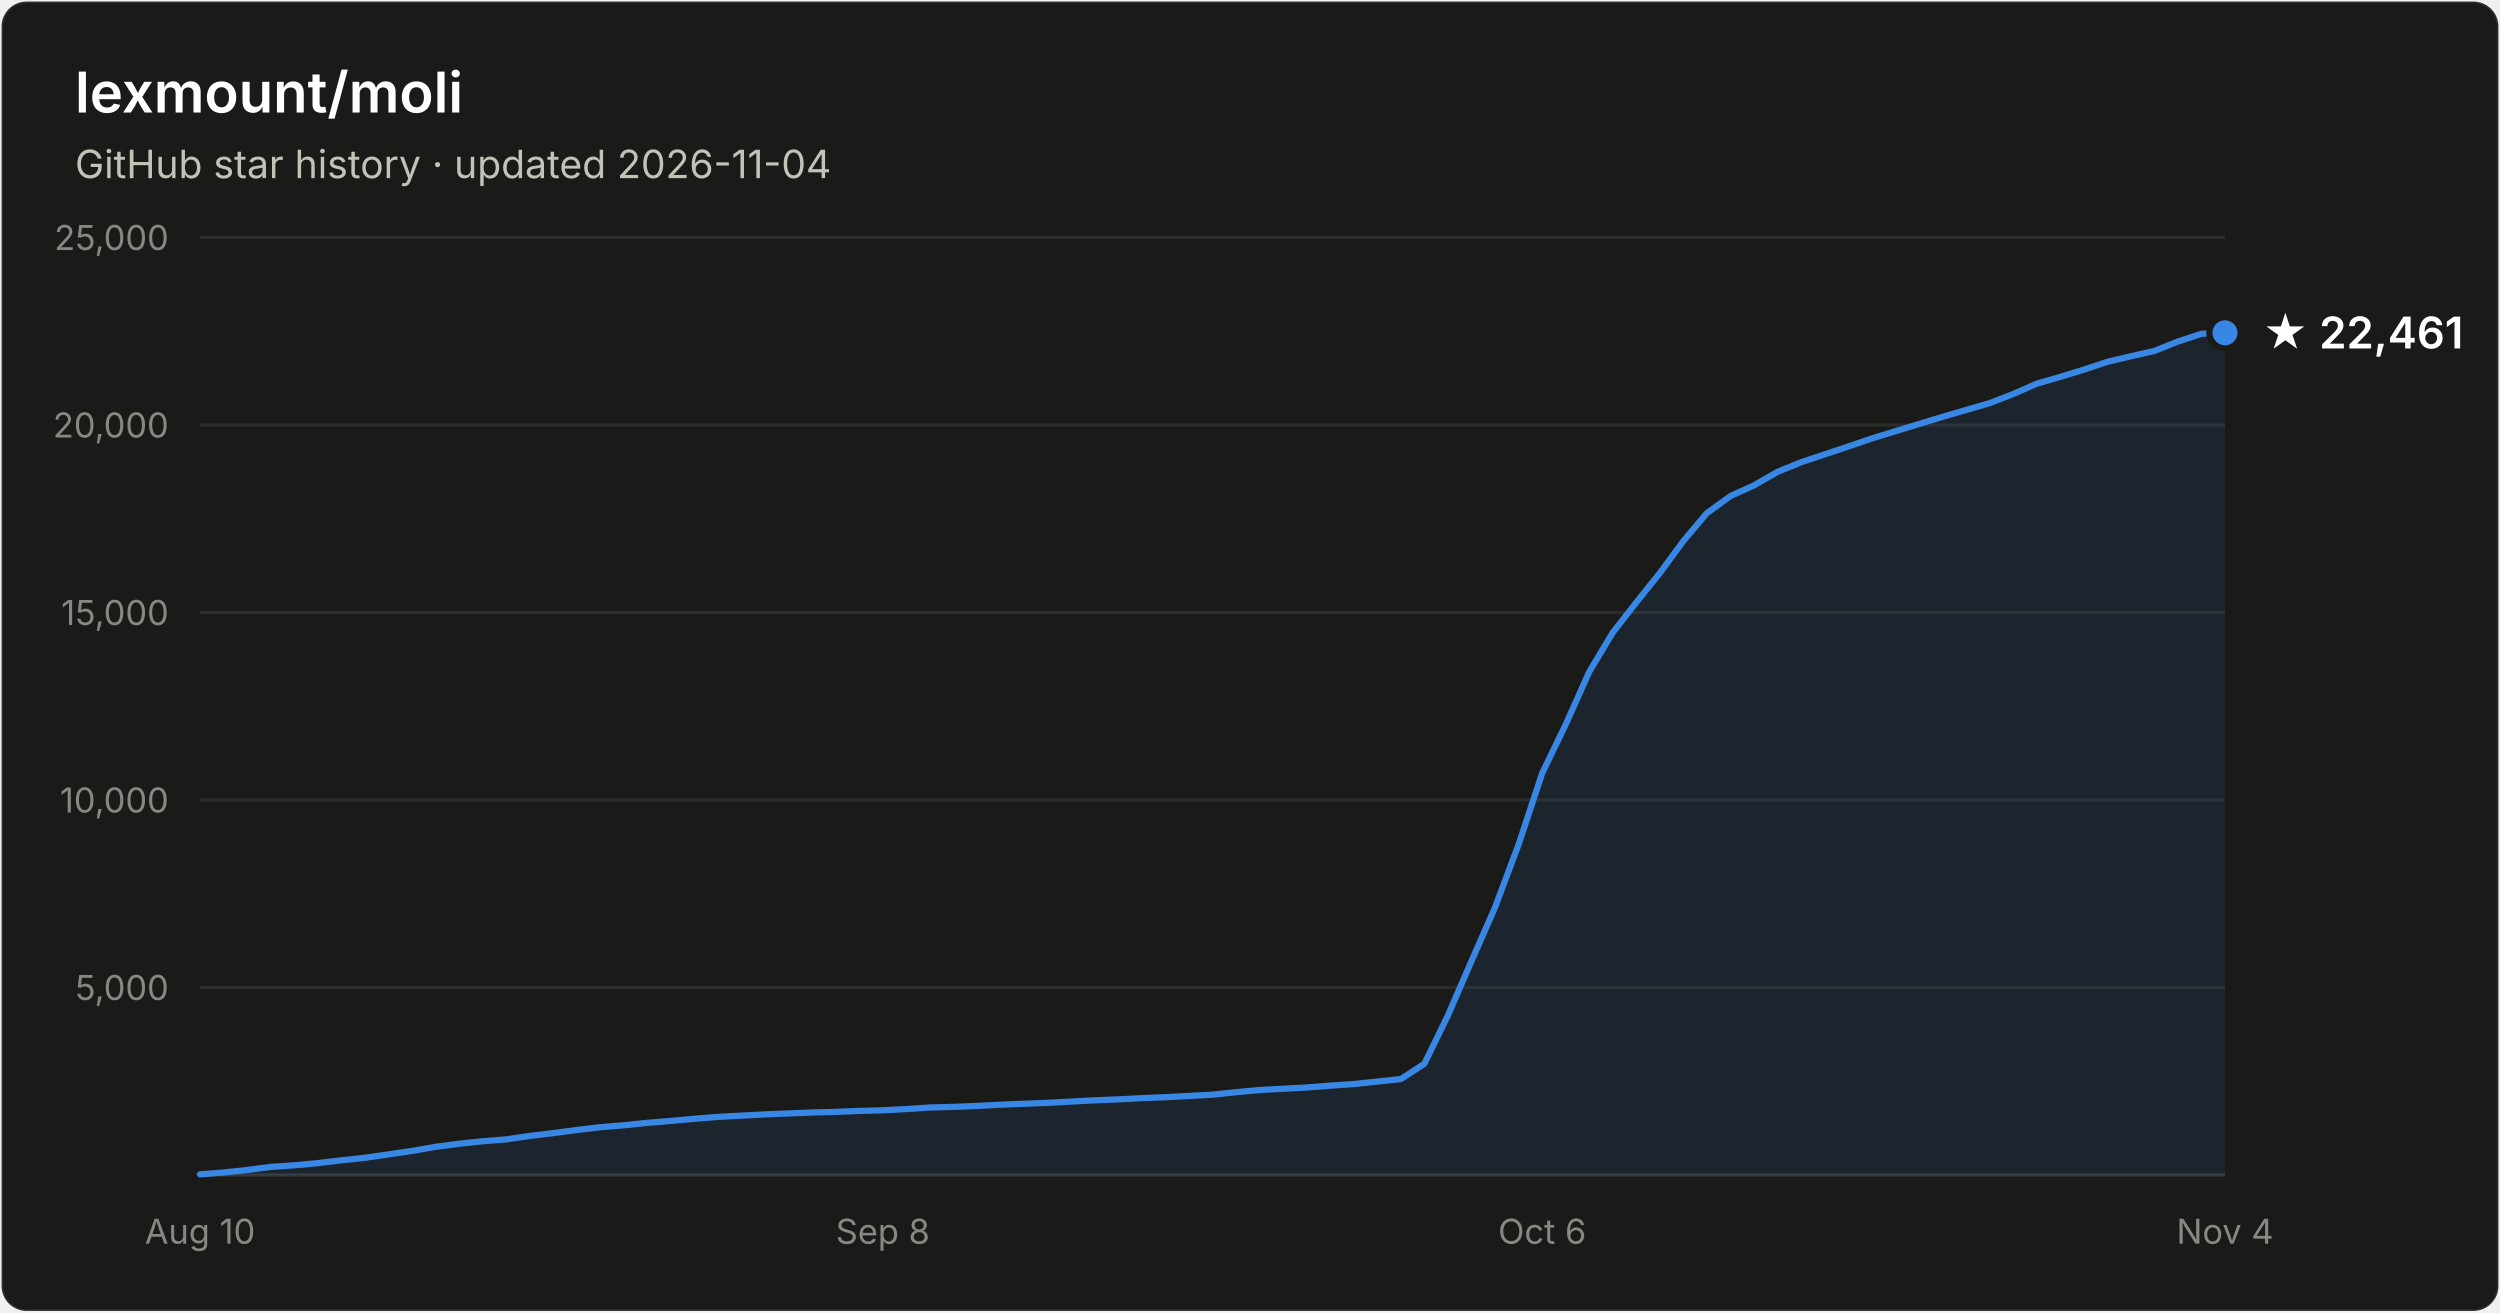
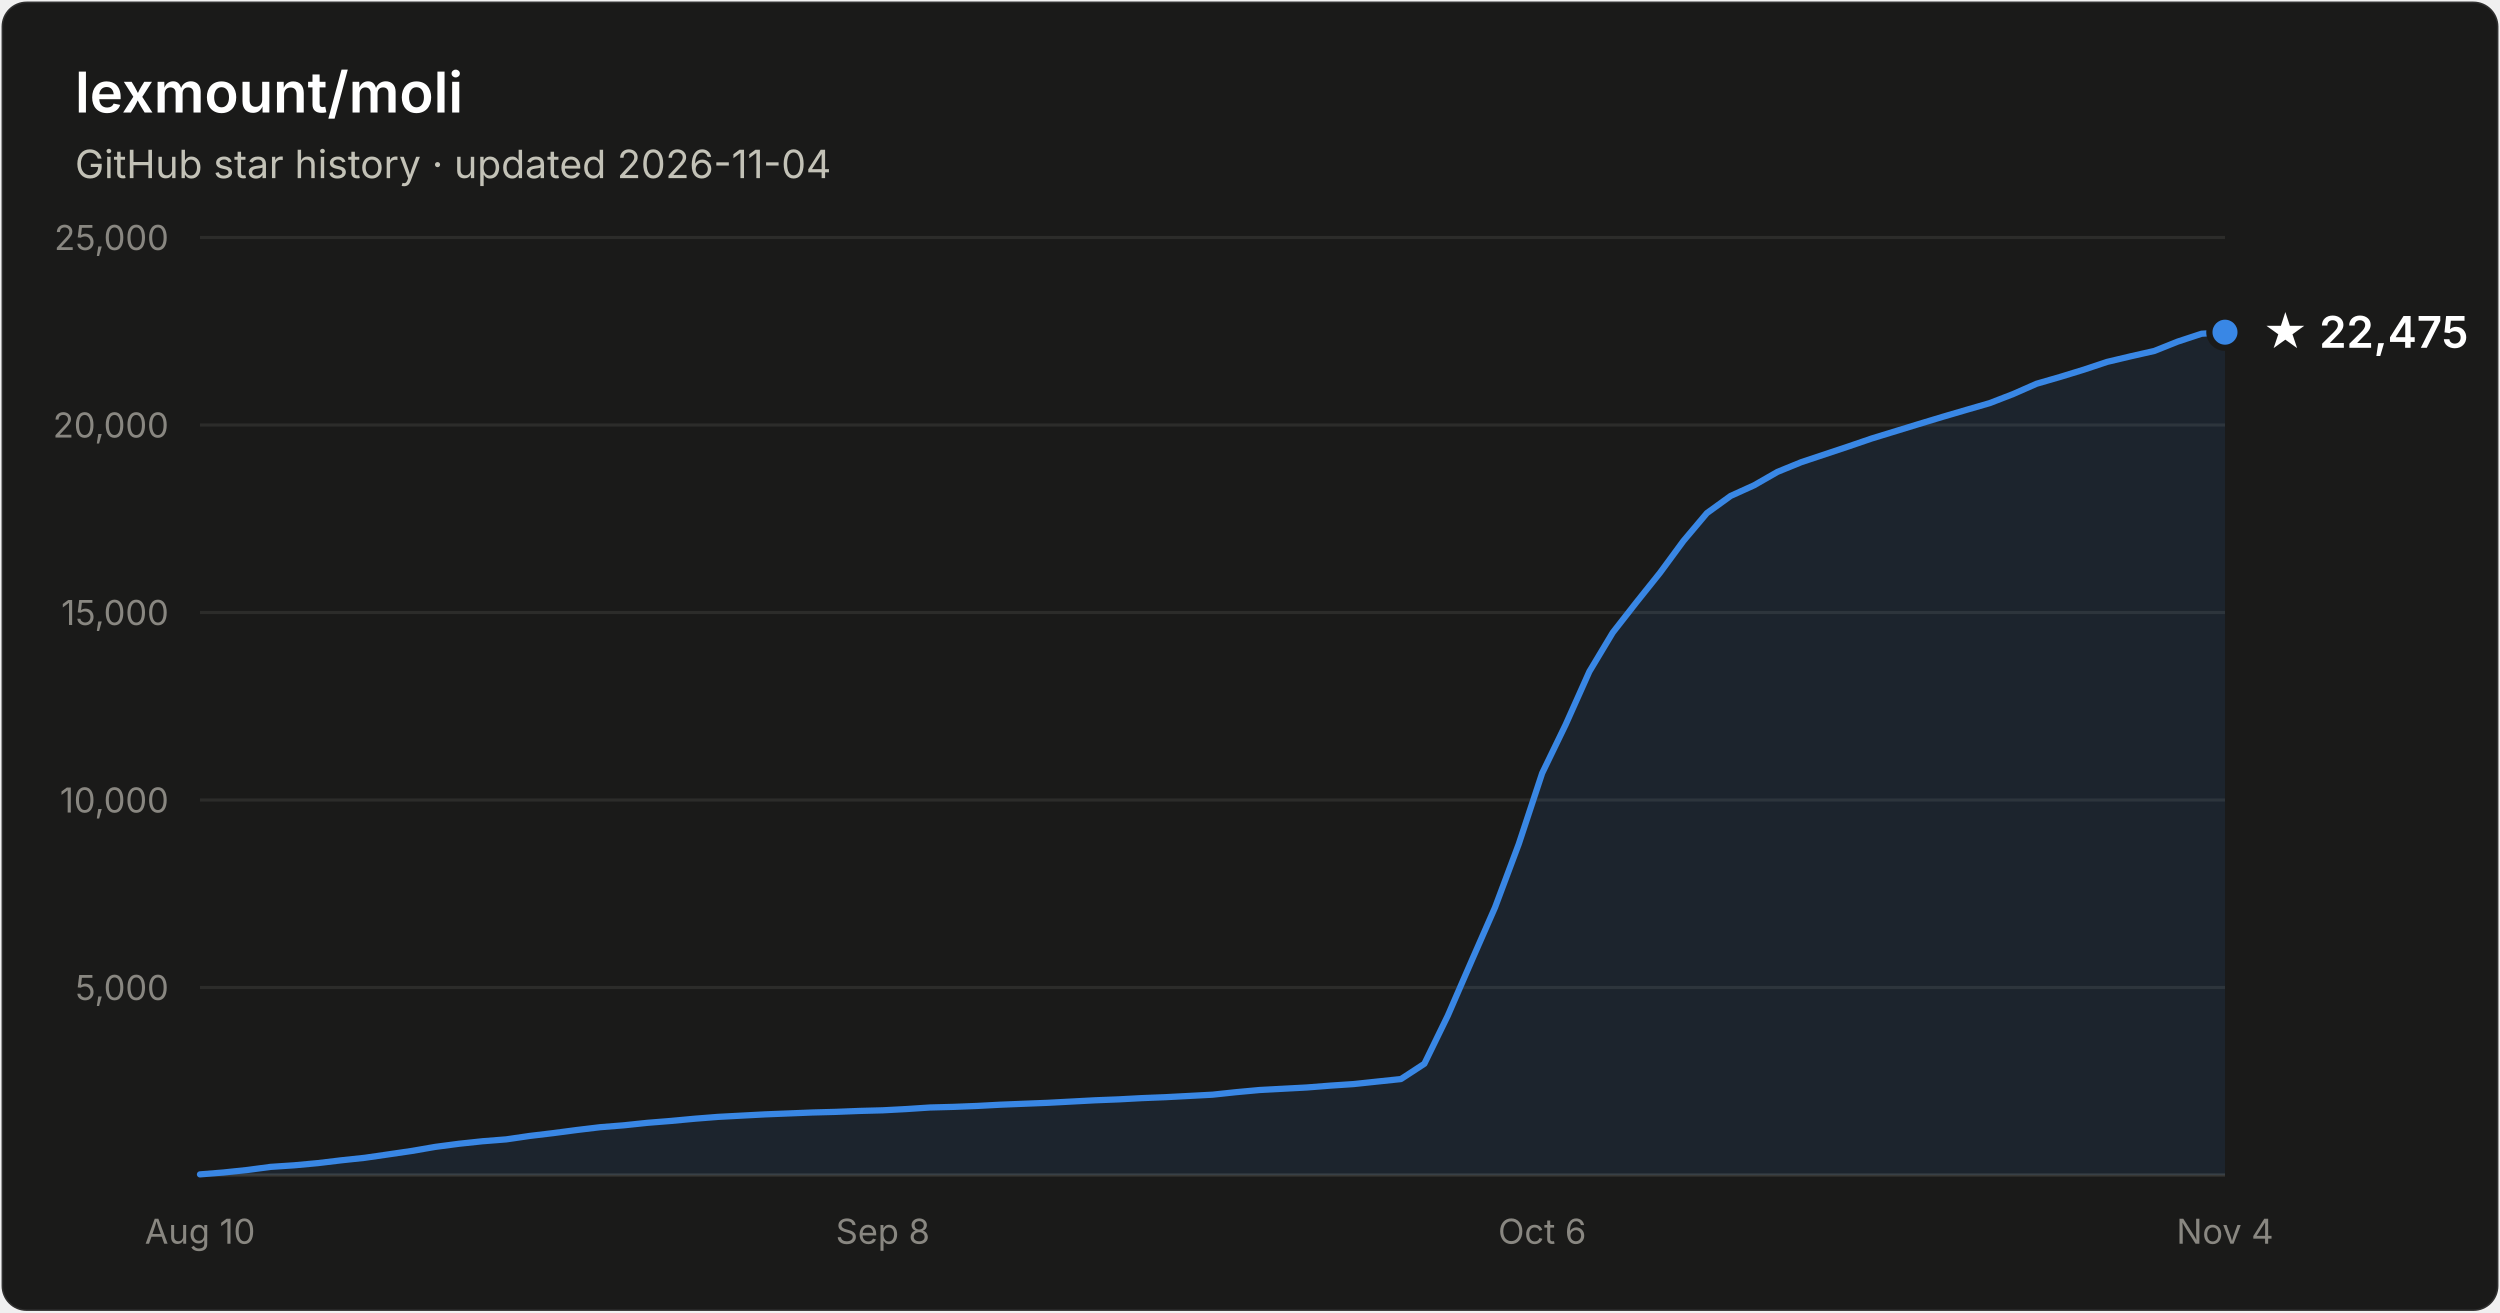
- <svg xmlns="http://www.w3.org/2000/svg" width="800" height="420" viewBox="0 0 800 420" font-family="system-ui, -apple-system, Segoe UI, sans-serif" role="img" aria-label="Star history of lexmount/moli: 22,461 stars as of 2026-11-04">
+ <svg xmlns="http://www.w3.org/2000/svg" width="800" height="420" viewBox="0 0 800 420" font-family="system-ui, -apple-system, Segoe UI, sans-serif" role="img" aria-label="Star history of lexmount/moli: 22,475 stars as of 2026-11-04">
  <rect x="0.5" y="0.5" width="799" height="419" rx="8" fill="#1a1a19" stroke="rgba(255,255,255,0.10)" />
  <text x="24" y="36" fill="#ffffff" font-size="18" font-weight="600">lexmount/moli</text>
  <text x="24" y="57" fill="#c3c2b7" font-size="12.5">GitHub star history · updated 2026-11-04</text>
  <line x1="64" y1="316.0" x2="712" y2="316.0" stroke="#2c2c2a" stroke-width="1" />
  <text x="54" y="320.0" text-anchor="end" fill="#898781" font-size="11" style="font-variant-numeric:tabular-nums">5,000</text>
  <line x1="64" y1="256.0" x2="712" y2="256.0" stroke="#2c2c2a" stroke-width="1" />
  <text x="54" y="260.0" text-anchor="end" fill="#898781" font-size="11" style="font-variant-numeric:tabular-nums">10,000</text>
  <line x1="64" y1="196.0" x2="712" y2="196.0" stroke="#2c2c2a" stroke-width="1" />
  <text x="54" y="200.0" text-anchor="end" fill="#898781" font-size="11" style="font-variant-numeric:tabular-nums">15,000</text>
  <line x1="64" y1="136.0" x2="712" y2="136.0" stroke="#2c2c2a" stroke-width="1" />
  <text x="54" y="140.0" text-anchor="end" fill="#898781" font-size="11" style="font-variant-numeric:tabular-nums">20,000</text>
  <line x1="64" y1="76.0" x2="712" y2="76.0" stroke="#2c2c2a" stroke-width="1" />
  <text x="54" y="80.0" text-anchor="end" fill="#898781" font-size="11" style="font-variant-numeric:tabular-nums">25,000</text>
  <line x1="64" y1="376" x2="712" y2="376" stroke="#383835" stroke-width="1" />
  <text x="64.0" y="398" text-anchor="middle" fill="#898781" font-size="11" style="font-variant-numeric:tabular-nums">Aug 10</text>
  <text x="282.5" y="398" text-anchor="middle" fill="#898781" font-size="11" style="font-variant-numeric:tabular-nums">Sep 8</text>
  <text x="493.5" y="398" text-anchor="middle" fill="#898781" font-size="11" style="font-variant-numeric:tabular-nums">Oct 6</text>
  <text x="712.0" y="398" text-anchor="middle" fill="#898781" font-size="11" style="font-variant-numeric:tabular-nums">Nov 4</text>
-   <path d="M64.0 375.8 L71.5 375.2 L79.1 374.4 L86.6 373.4 L94.1 372.9 L101.7 372.2 L109.2 371.3 L116.7 370.5 L124.3 369.4 L131.8 368.3 L139.3 367.0 L146.9 366.0 L154.4 365.2 L162.0 364.6 L169.5 363.5 L177.0 362.6 L184.6 361.6 L192.1 360.7 L199.6 360.1 L207.2 359.3 L214.7 358.7 L222.2 358.0 L229.8 357.4 L237.3 357.0 L244.8 356.6 L252.4 356.3 L259.9 356.0 L267.4 355.8 L275.0 355.5 L282.5 355.3 L290.0 354.9 L297.6 354.4 L305.1 354.2 L312.7 353.9 L320.2 353.5 L327.7 353.2 L335.3 352.9 L342.8 352.5 L350.3 352.1 L357.9 351.8 L365.4 351.4 L372.9 351.1 L380.5 350.7 L388.0 350.3 L395.5 349.5 L403.1 348.8 L410.6 348.4 L418.1 348.0 L425.7 347.4 L433.2 346.9 L440.7 346.1 L448.3 345.3 L455.8 340.4 L463.3 325.0 L470.9 307.5 L478.4 290.4 L486.0 270.1 L493.5 247.4 L501.0 231.9 L508.6 214.9 L516.1 202.4 L523.6 192.8 L531.2 183.3 L538.7 173.1 L546.2 164.2 L553.8 158.7 L561.3 155.3 L568.8 151.0 L576.4 147.9 L583.9 145.4 L591.4 142.9 L599.0 140.3 L606.5 138.0 L614.0 135.7 L621.6 133.4 L629.1 131.2 L636.7 129.0 L644.2 126.1 L651.7 122.8 L659.3 120.6 L666.8 118.3 L674.3 115.8 L681.9 114.0 L689.4 112.3 L696.9 109.3 L704.5 106.8 L712.0 106.5 L712.0 376 L64.0 376 Z" fill="#3987e5" fill-opacity="0.1" />
-   <path d="M64.0 375.8 L71.5 375.2 L79.1 374.4 L86.6 373.4 L94.1 372.9 L101.7 372.2 L109.2 371.3 L116.7 370.5 L124.3 369.4 L131.8 368.3 L139.3 367.0 L146.9 366.0 L154.4 365.2 L162.0 364.6 L169.5 363.5 L177.0 362.6 L184.6 361.6 L192.1 360.7 L199.6 360.1 L207.2 359.3 L214.7 358.7 L222.2 358.0 L229.8 357.4 L237.3 357.0 L244.8 356.6 L252.4 356.3 L259.9 356.0 L267.4 355.8 L275.0 355.5 L282.5 355.3 L290.0 354.9 L297.6 354.4 L305.1 354.2 L312.7 353.9 L320.2 353.5 L327.7 353.2 L335.3 352.9 L342.8 352.5 L350.3 352.1 L357.9 351.8 L365.4 351.4 L372.9 351.1 L380.5 350.7 L388.0 350.3 L395.5 349.5 L403.1 348.8 L410.6 348.4 L418.1 348.0 L425.7 347.4 L433.2 346.9 L440.7 346.1 L448.3 345.3 L455.8 340.4 L463.3 325.0 L470.9 307.5 L478.4 290.4 L486.0 270.1 L493.5 247.4 L501.0 231.9 L508.6 214.9 L516.1 202.4 L523.6 192.8 L531.2 183.3 L538.7 173.1 L546.2 164.2 L553.8 158.7 L561.3 155.3 L568.8 151.0 L576.4 147.9 L583.9 145.4 L591.4 142.9 L599.0 140.3 L606.5 138.0 L614.0 135.7 L621.6 133.4 L629.1 131.2 L636.7 129.0 L644.2 126.1 L651.7 122.8 L659.3 120.6 L666.8 118.3 L674.3 115.8 L681.9 114.0 L689.4 112.3 L696.9 109.3 L704.5 106.8 L712.0 106.5" fill="none" stroke="#3987e5" stroke-width="2" stroke-linejoin="round" stroke-linecap="round" />
-   <circle cx="712.0" cy="106.5" r="5" fill="#3987e5" stroke="#1a1a19" stroke-width="2" />
-   <text x="724.0" y="111.5" fill="#ffffff" font-size="14" font-weight="600">★ 22,461</text>
+   <path d="M64.0 375.8 L71.5 375.2 L79.1 374.4 L86.6 373.4 L94.1 372.9 L101.7 372.2 L109.2 371.3 L116.7 370.5 L124.3 369.4 L131.8 368.3 L139.3 367.0 L146.9 366.0 L154.4 365.2 L162.0 364.6 L169.5 363.5 L177.0 362.6 L184.6 361.6 L192.1 360.7 L199.6 360.1 L207.2 359.3 L214.7 358.7 L222.2 358.0 L229.8 357.4 L237.3 357.0 L244.8 356.6 L252.4 356.3 L259.9 356.0 L267.4 355.8 L275.0 355.5 L282.5 355.3 L290.0 354.9 L297.6 354.4 L305.1 354.2 L312.7 353.9 L320.2 353.5 L327.7 353.2 L335.3 352.9 L342.8 352.5 L350.3 352.1 L357.9 351.8 L365.4 351.4 L372.9 351.1 L380.5 350.7 L388.0 350.3 L395.5 349.5 L403.1 348.8 L410.6 348.4 L418.1 348.0 L425.7 347.4 L433.2 346.9 L440.7 346.1 L448.3 345.3 L455.8 340.4 L463.3 325.0 L470.9 307.5 L478.4 290.4 L486.0 270.1 L493.5 247.4 L501.0 231.9 L508.6 214.9 L516.1 202.4 L523.6 192.8 L531.2 183.3 L538.7 173.1 L546.2 164.2 L553.8 158.7 L561.3 155.3 L568.8 151.0 L576.4 147.9 L583.9 145.4 L591.4 142.9 L599.0 140.3 L606.5 138.0 L614.0 135.7 L621.6 133.4 L629.1 131.2 L636.7 129.0 L644.2 126.1 L651.7 122.8 L659.3 120.6 L666.8 118.3 L674.3 115.8 L681.9 114.0 L689.4 112.3 L696.9 109.3 L704.5 106.8 L712.0 106.3 L712.0 376 L64.0 376 Z" fill="#3987e5" fill-opacity="0.1" />
+   <path d="M64.0 375.8 L71.5 375.2 L79.1 374.4 L86.6 373.4 L94.1 372.9 L101.7 372.2 L109.2 371.3 L116.7 370.5 L124.3 369.4 L131.8 368.3 L139.3 367.0 L146.9 366.0 L154.4 365.2 L162.0 364.6 L169.5 363.5 L177.0 362.6 L184.6 361.6 L192.1 360.7 L199.6 360.1 L207.2 359.3 L214.7 358.7 L222.2 358.0 L229.8 357.4 L237.3 357.0 L244.8 356.6 L252.4 356.3 L259.9 356.0 L267.4 355.8 L275.0 355.5 L282.5 355.3 L290.0 354.9 L297.6 354.4 L305.1 354.2 L312.7 353.9 L320.2 353.5 L327.7 353.2 L335.3 352.9 L342.8 352.5 L350.3 352.1 L357.9 351.8 L365.4 351.4 L372.9 351.1 L380.5 350.7 L388.0 350.3 L395.5 349.5 L403.1 348.8 L410.6 348.4 L418.1 348.0 L425.7 347.4 L433.2 346.9 L440.7 346.1 L448.3 345.3 L455.8 340.4 L463.3 325.0 L470.9 307.5 L478.4 290.4 L486.0 270.1 L493.5 247.4 L501.0 231.9 L508.6 214.9 L516.1 202.4 L523.6 192.8 L531.2 183.3 L538.7 173.1 L546.2 164.2 L553.8 158.7 L561.3 155.3 L568.8 151.0 L576.4 147.9 L583.9 145.4 L591.4 142.9 L599.0 140.3 L606.5 138.0 L614.0 135.7 L621.6 133.4 L629.1 131.2 L636.7 129.0 L644.2 126.1 L651.7 122.8 L659.3 120.6 L666.8 118.3 L674.3 115.8 L681.9 114.0 L689.4 112.3 L696.9 109.3 L704.5 106.8 L712.0 106.3" fill="none" stroke="#3987e5" stroke-width="2" stroke-linejoin="round" stroke-linecap="round" />
+   <circle cx="712.0" cy="106.3" r="5" fill="#3987e5" stroke="#1a1a19" stroke-width="2" />
+   <text x="724.0" y="111.3" fill="#ffffff" font-size="14" font-weight="600">★ 22,475</text>
</svg>
